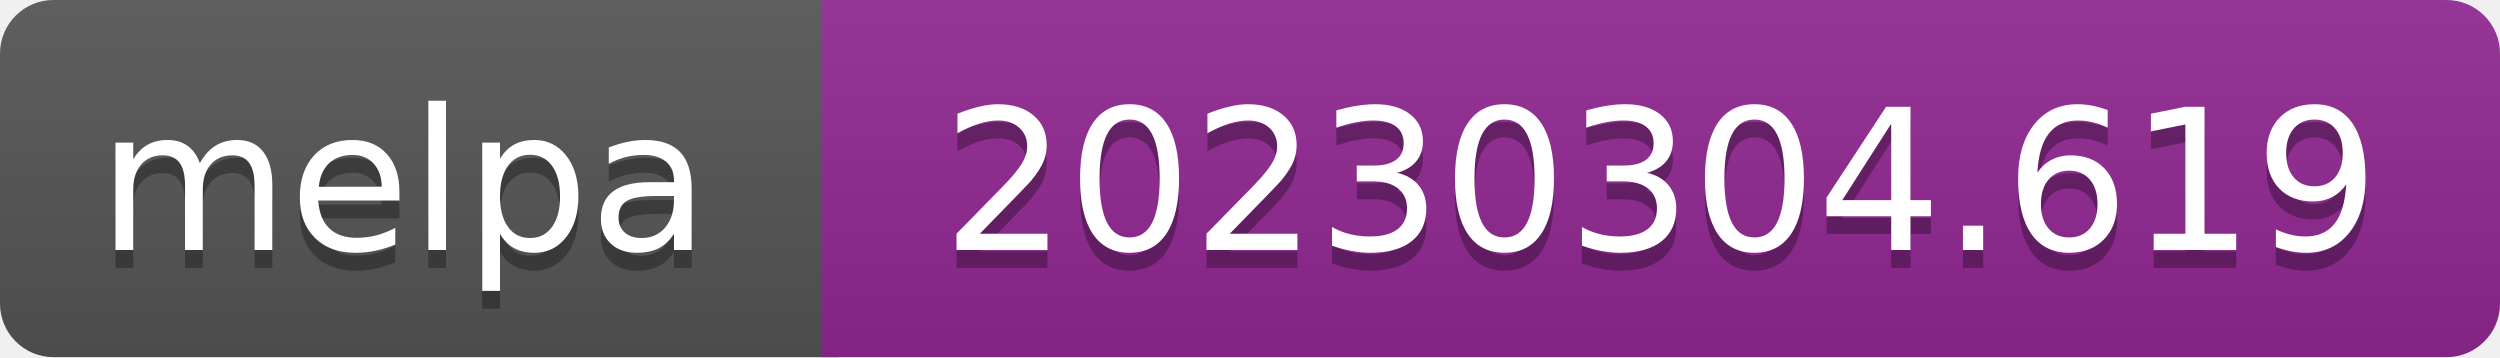
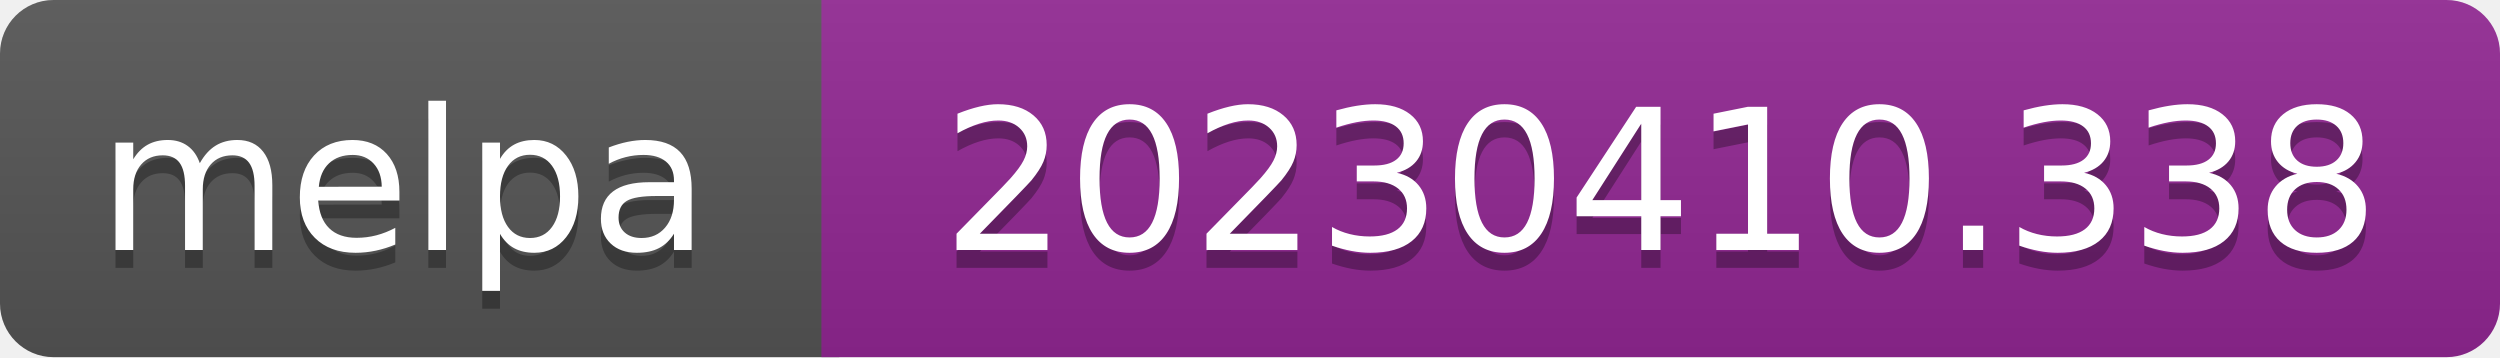
- <svg xmlns="http://www.w3.org/2000/svg" width="140" height="20" role="img" aria-label="melpa: 20230304.619">
+ <svg xmlns="http://www.w3.org/2000/svg" width="140" height="20" role="img" aria-label="melpa: 20230410.338">
  <linearGradient id="s" x2="0" y2="100%">
    <stop offset="0" stop-color="#bbb" stop-opacity=".1" />
    <stop offset="1" stop-opacity=".1" />
  </linearGradient>
  <clipPath id="r">
    <rect width="140" height="20" rx="3" fill="#fff" />
  </clipPath>
  <g clip-path="url(#r)">
    <rect width="47" height="20" fill="#555" />
    <rect x="46" width="140" height="20" fill="#922793" />
    <rect width="140" height="20" fill="url(#s)" />
  </g>
  <g fill="#fff" text-anchor="middle" font-family="Verdana,Geneva,DejaVu Sans,sans-serif" font-size="110" text-rendering="geometricPrecision">
    <text aria-hidden="true" x="226" y="150" fill="#010101" fill-opacity=".3" transform="scale(.1)" textLength="343">melpa</text>
    <text x="226" y="140" transform="scale(.1)" fill="#fff" textLength="343">melpa</text>
-     <text aria-hidden="true" x="930" y="150" fill="#010101" fill-opacity=".3" transform="scale(.1)" textLength="805">20230304.619</text>
-     <text x="930" y="140" transform="scale(.1)" fill="#fff" textLength="805">20230304.619</text>
+     <text aria-hidden="true" x="930" y="150" fill="#010101" fill-opacity=".3" transform="scale(.1)" textLength="805">20230410.338</text>
+     <text x="930" y="140" transform="scale(.1)" fill="#fff" textLength="805">20230410.338</text>
  </g>
</svg>
